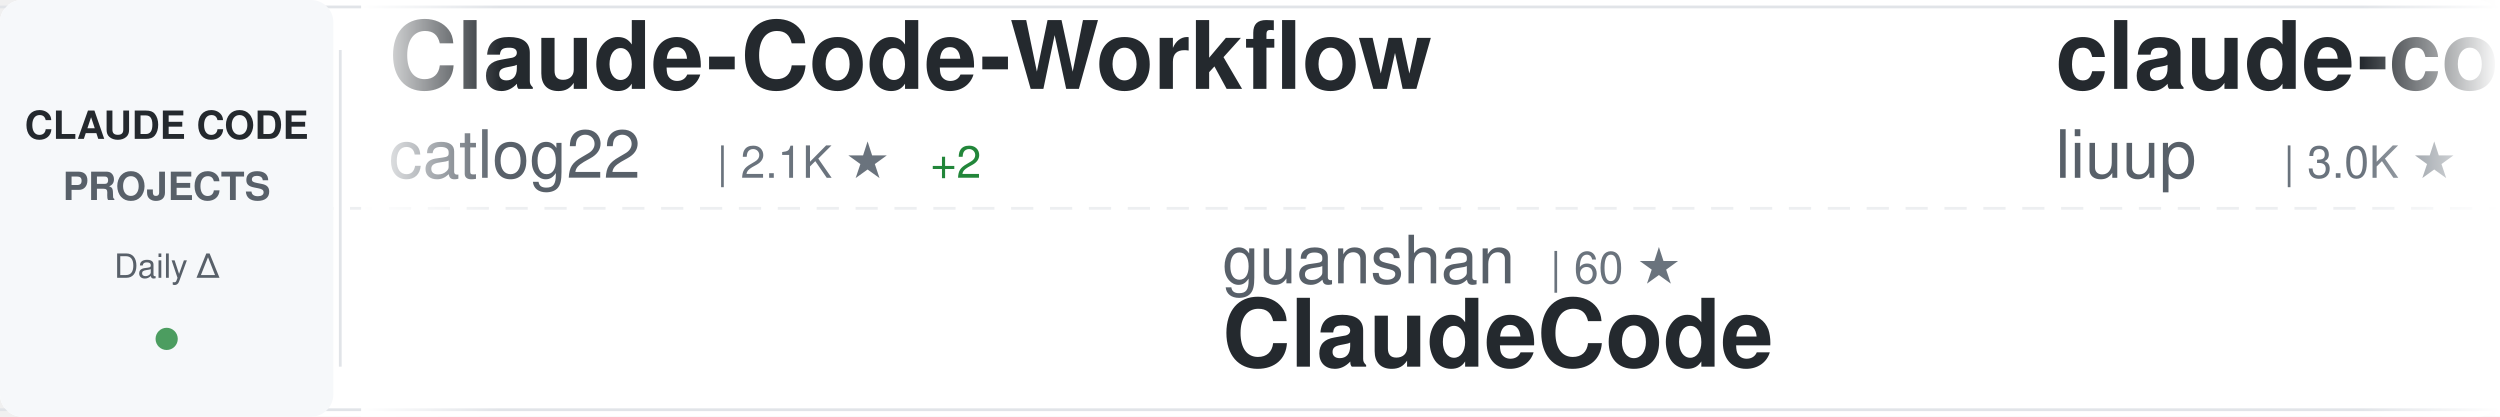
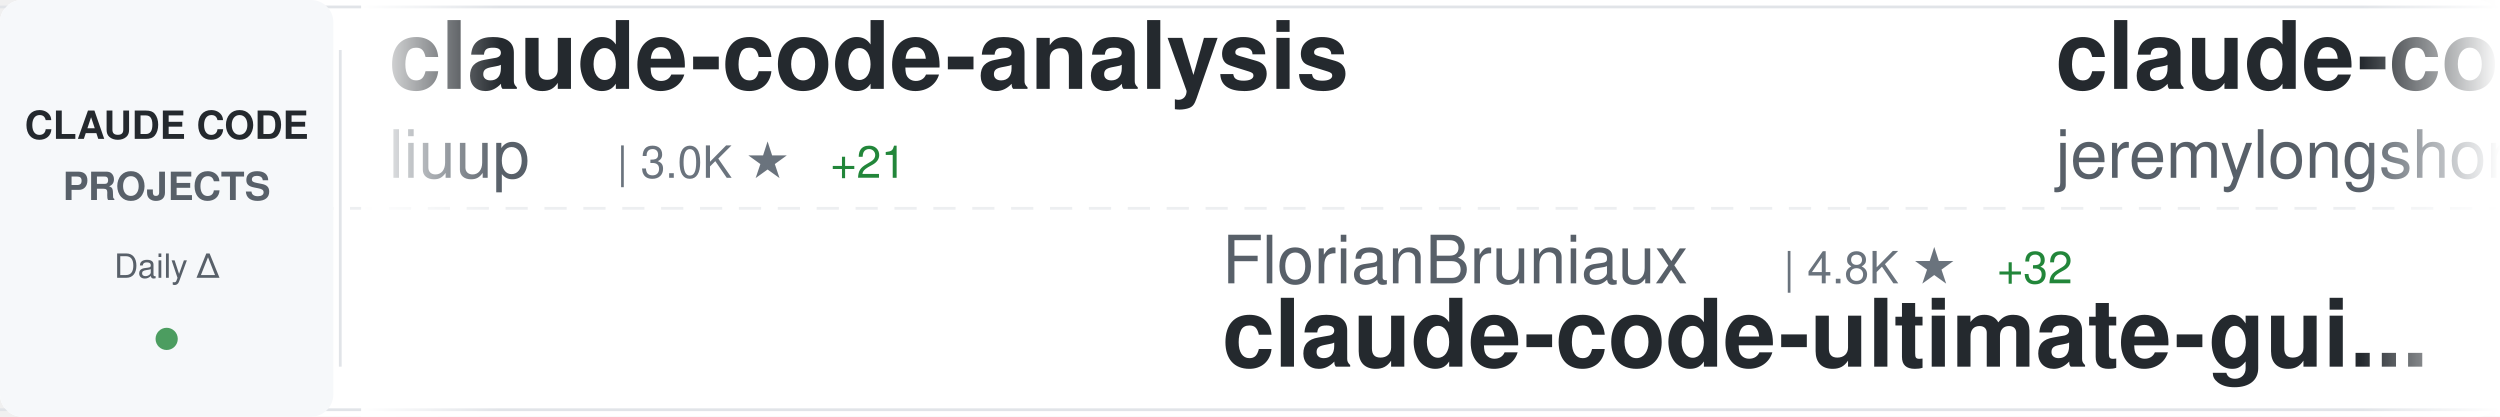
<svg xmlns="http://www.w3.org/2000/svg" width="900" height="150">
  <defs>
    <linearGradient id="awesomeLeftFade" x1="0%" y1="0%" x2="100%" y2="0%">
      <stop offset="0%" style="stop-color:#ffffff;stop-opacity:1" />
      <stop offset="100%" style="stop-color:#ffffff;stop-opacity:0" />
    </linearGradient>
    <linearGradient id="awesomeRightFade" x1="0%" y1="0%" x2="100%" y2="0%">
      <stop offset="0%" style="stop-color:#ffffff;stop-opacity:0" />
      <stop offset="100%" style="stop-color:#ffffff;stop-opacity:1" />
    </linearGradient>
  </defs>
  <rect width="900" height="150" fill="#ffffff" rx="8" />
  <rect x="0" y="2" width="900" height="1" fill="#e1e4e8" />
  <rect x="0" y="147" width="900" height="1" fill="#e1e4e8" />
  <line x1="0" y1="75" x2="900" y2="75" stroke="#e1e4e8" stroke-width="1" stroke-dasharray="8 6" opacity="0.6" />
  <rect x="0" y="0" width="120" height="150" fill="#f6f8fa" rx="8" />
  <text x="60" y="50" font-family="-apple-system, BlinkMacSystemFont, 'Segoe UI', Helvetica, Arial, sans-serif" font-size="14" font-weight="600" fill="#24292e" text-anchor="middle">CLAUDE CODE</text>
  <text x="60" y="72" font-family="-apple-system, BlinkMacSystemFont, 'Segoe UI', Helvetica, Arial, sans-serif" font-size="14" font-weight="600" fill="#586069" text-anchor="middle">PROJECTS</text>
  <text x="60" y="100" font-family="-apple-system, BlinkMacSystemFont, 'Segoe UI', Helvetica, Arial, sans-serif" font-size="12" font-weight="500" fill="#586069" text-anchor="middle">Daily Δ</text>
  <circle cx="60" cy="122" r="4" fill="#22863a" opacity="0.8" />
  <rect x="122" y="18" width="1" height="114" fill="#e1e4e8" />
  <clipPath id="awesomeTickerClip">
    <rect x="130" y="0" width="770" height="150" />
  </clipPath>
  <g clip-path="url(#awesomeTickerClip)">
    <g id="awesomeTickerItems">
      <animateTransform attributeName="transform" attributeType="XML" type="translate" from="0 0" to="-3000 0" dur="54s" repeatCount="indefinite" />
      <g transform="translate(0, 0)">
-         <text x="140" y="32" font-family="-apple-system, BlinkMacSystemFont, 'Segoe UI', Helvetica, Arial, sans-serif" font-size="34" font-weight="600" fill="#24292e">Claude-Code-Workflow</text>
-         <text x="140" y="64" font-family="-apple-system, BlinkMacSystemFont, 'Segoe UI', Helvetica, Arial, sans-serif" font-size="24" font-weight="400" fill="#586069">catlog22</text>
-         <text x="258" y="64" font-family="-apple-system, BlinkMacSystemFont, 'Segoe UI', Helvetica, Arial, sans-serif" font-size="16" font-weight="500" fill="#6a737d">| 2.1K ★</text>
-         <text x="335" y="64" font-family="-apple-system, BlinkMacSystemFont, 'Segoe UI', Helvetica, Arial, sans-serif" font-size="16" font-weight="500" fill="#22863a"> +2</text>
-       </g>
-       <g transform="translate(300, 0)">
-         <text x="140" y="102" font-family="-apple-system, BlinkMacSystemFont, 'Segoe UI', Helvetica, Arial, sans-serif" font-size="24" font-weight="400" fill="#586069">guanshan</text>
-         <text x="258" y="102" font-family="-apple-system, BlinkMacSystemFont, 'Segoe UI', Helvetica, Arial, sans-serif" font-size="16" font-weight="500" fill="#6a737d">| 60 ★</text>
-         <text x="140" y="132" font-family="-apple-system, BlinkMacSystemFont, 'Segoe UI', Helvetica, Arial, sans-serif" font-size="34" font-weight="600" fill="#24292e">ClaudeCode</text>
-       </g>
-       <g transform="translate(600, 0)">
        <text x="140" y="32" font-family="-apple-system, BlinkMacSystemFont, 'Segoe UI', Helvetica, Arial, sans-serif" font-size="34" font-weight="600" fill="#24292e">claude-code-analysis</text>
        <text x="140" y="64" font-family="-apple-system, BlinkMacSystemFont, 'Segoe UI', Helvetica, Arial, sans-serif" font-size="24" font-weight="400" fill="#586069">liuup</text>
        <text x="222" y="64" font-family="-apple-system, BlinkMacSystemFont, 'Segoe UI', Helvetica, Arial, sans-serif" font-size="16" font-weight="500" fill="#6a737d">| 3.0K ★</text>
-         <text x="299" y="64" font-family="-apple-system, BlinkMacSystemFont, 'Segoe UI', Helvetica, Arial, sans-serif" font-size="16" font-weight="500" fill="#22863a"> +18</text>
+         <text x="299" y="64" font-family="-apple-system, BlinkMacSystemFont, 'Segoe UI', Helvetica, Arial, sans-serif" font-size="16" font-weight="500" fill="#22863a"> +21</text>
+       </g>
+       <g transform="translate(300, 0)">
+         <text x="140" y="102" font-family="-apple-system, BlinkMacSystemFont, 'Segoe UI', Helvetica, Arial, sans-serif" font-size="24" font-weight="400" fill="#586069">FlorianBruniaux</text>
+         <text x="342" y="102" font-family="-apple-system, BlinkMacSystemFont, 'Segoe UI', Helvetica, Arial, sans-serif" font-size="16" font-weight="500" fill="#6a737d">| 4.8K ★</text>
+         <text x="419" y="102" font-family="-apple-system, BlinkMacSystemFont, 'Segoe UI', Helvetica, Arial, sans-serif" font-size="16" font-weight="500" fill="#22863a"> +32</text>
+         <text x="140" y="132" font-family="-apple-system, BlinkMacSystemFont, 'Segoe UI', Helvetica, Arial, sans-serif" font-size="34" font-weight="600" fill="#24292e">claude-code-ultimate-gui...</text>
+       </g>
+       <g transform="translate(600, 0)">
+         <text x="140" y="32" font-family="-apple-system, BlinkMacSystemFont, 'Segoe UI', Helvetica, Arial, sans-serif" font-size="34" font-weight="600" fill="#24292e">claude-code-plugins-plus...</text>
+         <text x="140" y="64" font-family="-apple-system, BlinkMacSystemFont, 'Segoe UI', Helvetica, Arial, sans-serif" font-size="24" font-weight="400" fill="#586069">jeremylongshore</text>
+         <text x="342" y="64" font-family="-apple-system, BlinkMacSystemFont, 'Segoe UI', Helvetica, Arial, sans-serif" font-size="16" font-weight="500" fill="#6a737d">| 2.3K ★</text>
+         <text x="419" y="64" font-family="-apple-system, BlinkMacSystemFont, 'Segoe UI', Helvetica, Arial, sans-serif" font-size="16" font-weight="500" fill="#22863a"> +7</text>
      </g>
      <g transform="translate(900, 0)">
-         <text x="140" y="102" font-family="-apple-system, BlinkMacSystemFont, 'Segoe UI', Helvetica, Arial, sans-serif" font-size="24" font-weight="400" fill="#586069">FlorianBruniaux</text>
-         <text x="342" y="102" font-family="-apple-system, BlinkMacSystemFont, 'Segoe UI', Helvetica, Arial, sans-serif" font-size="16" font-weight="500" fill="#6a737d">| 4.8K ★</text>
-         <text x="419" y="102" font-family="-apple-system, BlinkMacSystemFont, 'Segoe UI', Helvetica, Arial, sans-serif" font-size="16" font-weight="500" fill="#22863a"> +24</text>
-         <text x="140" y="132" font-family="-apple-system, BlinkMacSystemFont, 'Segoe UI', Helvetica, Arial, sans-serif" font-size="34" font-weight="600" fill="#24292e">claude-code-ultimate-gui...</text>
+         <text x="140" y="102" font-family="-apple-system, BlinkMacSystemFont, 'Segoe UI', Helvetica, Arial, sans-serif" font-size="24" font-weight="400" fill="#586069">OneRedOak</text>
+         <text x="270" y="102" font-family="-apple-system, BlinkMacSystemFont, 'Segoe UI', Helvetica, Arial, sans-serif" font-size="16" font-weight="500" fill="#6a737d">| 3.8K ★</text>
+         <text x="347" y="102" font-family="-apple-system, BlinkMacSystemFont, 'Segoe UI', Helvetica, Arial, sans-serif" font-size="16" font-weight="500" fill="#22863a"> +1</text>
+         <text x="140" y="132" font-family="-apple-system, BlinkMacSystemFont, 'Segoe UI', Helvetica, Arial, sans-serif" font-size="34" font-weight="600" fill="#24292e">claude-code-workflows</text>
      </g>
      <g transform="translate(1200, 0)">
-         <text x="140" y="32" font-family="-apple-system, BlinkMacSystemFont, 'Segoe UI', Helvetica, Arial, sans-serif" font-size="34" font-weight="600" fill="#24292e">claude-coder</text>
-         <text x="140" y="64" font-family="-apple-system, BlinkMacSystemFont, 'Segoe UI', Helvetica, Arial, sans-serif" font-size="24" font-weight="400" fill="#586069">kodu-ai</text>
-         <text x="246" y="64" font-family="-apple-system, BlinkMacSystemFont, 'Segoe UI', Helvetica, Arial, sans-serif" font-size="16" font-weight="500" fill="#6a737d">| 5.3K ★</text>
+         <text x="140" y="32" font-family="-apple-system, BlinkMacSystemFont, 'Segoe UI', Helvetica, Arial, sans-serif" font-size="34" font-weight="600" fill="#24292e">my-claude-code-setup</text>
+         <text x="140" y="64" font-family="-apple-system, BlinkMacSystemFont, 'Segoe UI', Helvetica, Arial, sans-serif" font-size="24" font-weight="400" fill="#586069">centminmod</text>
+         <text x="282" y="64" font-family="-apple-system, BlinkMacSystemFont, 'Segoe UI', Helvetica, Arial, sans-serif" font-size="16" font-weight="500" fill="#6a737d">| 2.4K ★</text>
+         <text x="359" y="64" font-family="-apple-system, BlinkMacSystemFont, 'Segoe UI', Helvetica, Arial, sans-serif" font-size="16" font-weight="500" fill="#22863a"> +3</text>
      </g>
      <g transform="translate(1500, 0)">
-         <text x="140" y="102" font-family="-apple-system, BlinkMacSystemFont, 'Segoe UI', Helvetica, Arial, sans-serif" font-size="24" font-weight="400" fill="#586069">sugyan</text>
-         <text x="234" y="102" font-family="-apple-system, BlinkMacSystemFont, 'Segoe UI', Helvetica, Arial, sans-serif" font-size="16" font-weight="500" fill="#6a737d">| 1.1K ★</text>
-         <text x="311" y="102" font-family="-apple-system, BlinkMacSystemFont, 'Segoe UI', Helvetica, Arial, sans-serif" font-size="16" font-weight="500" fill="#22863a"> +3</text>
-         <text x="140" y="132" font-family="-apple-system, BlinkMacSystemFont, 'Segoe UI', Helvetica, Arial, sans-serif" font-size="34" font-weight="600" fill="#24292e">claude-code-webui</text>
+         <text x="140" y="102" font-family="-apple-system, BlinkMacSystemFont, 'Segoe UI', Helvetica, Arial, sans-serif" font-size="24" font-weight="400" fill="#586069">JrCx7scC</text>
+         <text x="258" y="102" font-family="-apple-system, BlinkMacSystemFont, 'Segoe UI', Helvetica, Arial, sans-serif" font-size="16" font-weight="500" fill="#6a737d">| 370 ★</text>
+         <text x="140" y="132" font-family="-apple-system, BlinkMacSystemFont, 'Segoe UI', Helvetica, Arial, sans-serif" font-size="34" font-weight="600" fill="#24292e">claude-code-source</text>
      </g>
      <g transform="translate(1800, 0)">
-         <text x="140" y="32" font-family="-apple-system, BlinkMacSystemFont, 'Segoe UI', Helvetica, Arial, sans-serif" font-size="34" font-weight="600" fill="#24292e">CLIProxyAPI</text>
-         <text x="140" y="64" font-family="-apple-system, BlinkMacSystemFont, 'Segoe UI', Helvetica, Arial, sans-serif" font-size="24" font-weight="400" fill="#586069">router-for-me</text>
-         <text x="318" y="64" font-family="-apple-system, BlinkMacSystemFont, 'Segoe UI', Helvetica, Arial, sans-serif" font-size="16" font-weight="500" fill="#6a737d">| 36.5K ★</text>
-         <text x="404" y="64" font-family="-apple-system, BlinkMacSystemFont, 'Segoe UI', Helvetica, Arial, sans-serif" font-size="16" font-weight="500" fill="#22863a"> +174</text>
+         <text x="140" y="32" font-family="-apple-system, BlinkMacSystemFont, 'Segoe UI', Helvetica, Arial, sans-serif" font-size="34" font-weight="600" fill="#24292e">claude-code-local</text>
+         <text x="140" y="64" font-family="-apple-system, BlinkMacSystemFont, 'Segoe UI', Helvetica, Arial, sans-serif" font-size="24" font-weight="400" fill="#586069">nicedreamzapp</text>
+         <text x="318" y="64" font-family="-apple-system, BlinkMacSystemFont, 'Segoe UI', Helvetica, Arial, sans-serif" font-size="16" font-weight="500" fill="#6a737d">| 2.7K ★</text>
+         <text x="395" y="64" font-family="-apple-system, BlinkMacSystemFont, 'Segoe UI', Helvetica, Arial, sans-serif" font-size="16" font-weight="500" fill="#22863a"> +2</text>
      </g>
      <g transform="translate(2100, 0)">
-         <text x="140" y="102" font-family="-apple-system, BlinkMacSystemFont, 'Segoe UI', Helvetica, Arial, sans-serif" font-size="24" font-weight="400" fill="#586069">pedrohcgs</text>
-         <text x="270" y="102" font-family="-apple-system, BlinkMacSystemFont, 'Segoe UI', Helvetica, Arial, sans-serif" font-size="16" font-weight="500" fill="#6a737d">| 1.2K ★</text>
-         <text x="347" y="102" font-family="-apple-system, BlinkMacSystemFont, 'Segoe UI', Helvetica, Arial, sans-serif" font-size="16" font-weight="500" fill="#22863a"> +5</text>
-         <text x="140" y="132" font-family="-apple-system, BlinkMacSystemFont, 'Segoe UI', Helvetica, Arial, sans-serif" font-size="34" font-weight="600" fill="#24292e">claude-code-my-workflow</text>
+         <text x="140" y="102" font-family="-apple-system, BlinkMacSystemFont, 'Segoe UI', Helvetica, Arial, sans-serif" font-size="24" font-weight="400" fill="#586069">diet103</text>
+         <text x="246" y="102" font-family="-apple-system, BlinkMacSystemFont, 'Segoe UI', Helvetica, Arial, sans-serif" font-size="16" font-weight="500" fill="#6a737d">| 9.7K ★</text>
+         <text x="323" y="102" font-family="-apple-system, BlinkMacSystemFont, 'Segoe UI', Helvetica, Arial, sans-serif" font-size="16" font-weight="500" fill="#22863a"> +2</text>
+         <text x="140" y="132" font-family="-apple-system, BlinkMacSystemFont, 'Segoe UI', Helvetica, Arial, sans-serif" font-size="34" font-weight="600" fill="#24292e">claude-code-infrastructu...</text>
      </g>
      <g transform="translate(2400, 0)">
-         <text x="140" y="32" font-family="-apple-system, BlinkMacSystemFont, 'Segoe UI', Helvetica, Arial, sans-serif" font-size="34" font-weight="600" fill="#24292e">claude-code-reverse</text>
-         <text x="140" y="64" font-family="-apple-system, BlinkMacSystemFont, 'Segoe UI', Helvetica, Arial, sans-serif" font-size="24" font-weight="400" fill="#586069">Yuyz0112</text>
-         <text x="258" y="64" font-family="-apple-system, BlinkMacSystemFont, 'Segoe UI', Helvetica, Arial, sans-serif" font-size="16" font-weight="500" fill="#6a737d">| 2.4K ★</text>
+         <text x="140" y="32" font-family="-apple-system, BlinkMacSystemFont, 'Segoe UI', Helvetica, Arial, sans-serif" font-size="34" font-weight="600" fill="#24292e">claude-code-proxy</text>
+         <text x="140" y="64" font-family="-apple-system, BlinkMacSystemFont, 'Segoe UI', Helvetica, Arial, sans-serif" font-size="24" font-weight="400" fill="#586069">fuergaosi233</text>
+         <text x="306" y="64" font-family="-apple-system, BlinkMacSystemFont, 'Segoe UI', Helvetica, Arial, sans-serif" font-size="16" font-weight="500" fill="#6a737d">| 2.7K ★</text>
+         <text x="383" y="64" font-family="-apple-system, BlinkMacSystemFont, 'Segoe UI', Helvetica, Arial, sans-serif" font-size="16" font-weight="500" fill="#22863a"> +2</text>
      </g>
      <g transform="translate(2700, 0)">
-         <text x="140" y="102" font-family="-apple-system, BlinkMacSystemFont, 'Segoe UI', Helvetica, Arial, sans-serif" font-size="24" font-weight="400" fill="#586069">OneRedOak</text>
-         <text x="270" y="102" font-family="-apple-system, BlinkMacSystemFont, 'Segoe UI', Helvetica, Arial, sans-serif" font-size="16" font-weight="500" fill="#6a737d">| 3.8K ★</text>
-         <text x="347" y="102" font-family="-apple-system, BlinkMacSystemFont, 'Segoe UI', Helvetica, Arial, sans-serif" font-size="16" font-weight="500" fill="#22863a"> +2</text>
-         <text x="140" y="132" font-family="-apple-system, BlinkMacSystemFont, 'Segoe UI', Helvetica, Arial, sans-serif" font-size="34" font-weight="600" fill="#24292e">claude-code-workflows</text>
+         <text x="140" y="102" font-family="-apple-system, BlinkMacSystemFont, 'Segoe UI', Helvetica, Arial, sans-serif" font-size="24" font-weight="400" fill="#586069">VoltAgent</text>
+         <text x="270" y="102" font-family="-apple-system, BlinkMacSystemFont, 'Segoe UI', Helvetica, Arial, sans-serif" font-size="16" font-weight="500" fill="#6a737d">| 21.4K ★</text>
+         <text x="356" y="102" font-family="-apple-system, BlinkMacSystemFont, 'Segoe UI', Helvetica, Arial, sans-serif" font-size="16" font-weight="500" fill="#22863a"> +67</text>
+         <text x="140" y="132" font-family="-apple-system, BlinkMacSystemFont, 'Segoe UI', Helvetica, Arial, sans-serif" font-size="34" font-weight="600" fill="#24292e">awesome-claude-code-suba...</text>
      </g>
      <g transform="translate(3000, 0)">
-         <text x="140" y="32" font-family="-apple-system, BlinkMacSystemFont, 'Segoe UI', Helvetica, Arial, sans-serif" font-size="34" font-weight="600" fill="#24292e">Claude-Code-Workflow</text>
-         <text x="140" y="64" font-family="-apple-system, BlinkMacSystemFont, 'Segoe UI', Helvetica, Arial, sans-serif" font-size="24" font-weight="400" fill="#586069">catlog22</text>
-         <text x="258" y="64" font-family="-apple-system, BlinkMacSystemFont, 'Segoe UI', Helvetica, Arial, sans-serif" font-size="16" font-weight="500" fill="#6a737d">| 2.1K ★</text>
-         <text x="335" y="64" font-family="-apple-system, BlinkMacSystemFont, 'Segoe UI', Helvetica, Arial, sans-serif" font-size="16" font-weight="500" fill="#22863a"> +2</text>
-       </g>
-       <g transform="translate(3300, 0)">
-         <text x="140" y="102" font-family="-apple-system, BlinkMacSystemFont, 'Segoe UI', Helvetica, Arial, sans-serif" font-size="24" font-weight="400" fill="#586069">guanshan</text>
-         <text x="258" y="102" font-family="-apple-system, BlinkMacSystemFont, 'Segoe UI', Helvetica, Arial, sans-serif" font-size="16" font-weight="500" fill="#6a737d">| 60 ★</text>
-         <text x="140" y="132" font-family="-apple-system, BlinkMacSystemFont, 'Segoe UI', Helvetica, Arial, sans-serif" font-size="34" font-weight="600" fill="#24292e">ClaudeCode</text>
-       </g>
-       <g transform="translate(3600, 0)">
        <text x="140" y="32" font-family="-apple-system, BlinkMacSystemFont, 'Segoe UI', Helvetica, Arial, sans-serif" font-size="34" font-weight="600" fill="#24292e">claude-code-analysis</text>
        <text x="140" y="64" font-family="-apple-system, BlinkMacSystemFont, 'Segoe UI', Helvetica, Arial, sans-serif" font-size="24" font-weight="400" fill="#586069">liuup</text>
        <text x="222" y="64" font-family="-apple-system, BlinkMacSystemFont, 'Segoe UI', Helvetica, Arial, sans-serif" font-size="16" font-weight="500" fill="#6a737d">| 3.0K ★</text>
-         <text x="299" y="64" font-family="-apple-system, BlinkMacSystemFont, 'Segoe UI', Helvetica, Arial, sans-serif" font-size="16" font-weight="500" fill="#22863a"> +18</text>
+         <text x="299" y="64" font-family="-apple-system, BlinkMacSystemFont, 'Segoe UI', Helvetica, Arial, sans-serif" font-size="16" font-weight="500" fill="#22863a"> +21</text>
+       </g>
+       <g transform="translate(3300, 0)">
+         <text x="140" y="102" font-family="-apple-system, BlinkMacSystemFont, 'Segoe UI', Helvetica, Arial, sans-serif" font-size="24" font-weight="400" fill="#586069">FlorianBruniaux</text>
+         <text x="342" y="102" font-family="-apple-system, BlinkMacSystemFont, 'Segoe UI', Helvetica, Arial, sans-serif" font-size="16" font-weight="500" fill="#6a737d">| 4.8K ★</text>
+         <text x="419" y="102" font-family="-apple-system, BlinkMacSystemFont, 'Segoe UI', Helvetica, Arial, sans-serif" font-size="16" font-weight="500" fill="#22863a"> +32</text>
+         <text x="140" y="132" font-family="-apple-system, BlinkMacSystemFont, 'Segoe UI', Helvetica, Arial, sans-serif" font-size="34" font-weight="600" fill="#24292e">claude-code-ultimate-gui...</text>
+       </g>
+       <g transform="translate(3600, 0)">
+         <text x="140" y="32" font-family="-apple-system, BlinkMacSystemFont, 'Segoe UI', Helvetica, Arial, sans-serif" font-size="34" font-weight="600" fill="#24292e">claude-code-plugins-plus...</text>
+         <text x="140" y="64" font-family="-apple-system, BlinkMacSystemFont, 'Segoe UI', Helvetica, Arial, sans-serif" font-size="24" font-weight="400" fill="#586069">jeremylongshore</text>
+         <text x="342" y="64" font-family="-apple-system, BlinkMacSystemFont, 'Segoe UI', Helvetica, Arial, sans-serif" font-size="16" font-weight="500" fill="#6a737d">| 2.3K ★</text>
+         <text x="419" y="64" font-family="-apple-system, BlinkMacSystemFont, 'Segoe UI', Helvetica, Arial, sans-serif" font-size="16" font-weight="500" fill="#22863a"> +7</text>
      </g>
      <g transform="translate(3900, 0)">
-         <text x="140" y="102" font-family="-apple-system, BlinkMacSystemFont, 'Segoe UI', Helvetica, Arial, sans-serif" font-size="24" font-weight="400" fill="#586069">FlorianBruniaux</text>
-         <text x="342" y="102" font-family="-apple-system, BlinkMacSystemFont, 'Segoe UI', Helvetica, Arial, sans-serif" font-size="16" font-weight="500" fill="#6a737d">| 4.8K ★</text>
-         <text x="419" y="102" font-family="-apple-system, BlinkMacSystemFont, 'Segoe UI', Helvetica, Arial, sans-serif" font-size="16" font-weight="500" fill="#22863a"> +24</text>
-         <text x="140" y="132" font-family="-apple-system, BlinkMacSystemFont, 'Segoe UI', Helvetica, Arial, sans-serif" font-size="34" font-weight="600" fill="#24292e">claude-code-ultimate-gui...</text>
+         <text x="140" y="102" font-family="-apple-system, BlinkMacSystemFont, 'Segoe UI', Helvetica, Arial, sans-serif" font-size="24" font-weight="400" fill="#586069">OneRedOak</text>
+         <text x="270" y="102" font-family="-apple-system, BlinkMacSystemFont, 'Segoe UI', Helvetica, Arial, sans-serif" font-size="16" font-weight="500" fill="#6a737d">| 3.8K ★</text>
+         <text x="347" y="102" font-family="-apple-system, BlinkMacSystemFont, 'Segoe UI', Helvetica, Arial, sans-serif" font-size="16" font-weight="500" fill="#22863a"> +1</text>
+         <text x="140" y="132" font-family="-apple-system, BlinkMacSystemFont, 'Segoe UI', Helvetica, Arial, sans-serif" font-size="34" font-weight="600" fill="#24292e">claude-code-workflows</text>
      </g>
    </g>
  </g>
  <rect x="130" y="0" width="50" height="150" fill="url(#awesomeLeftFade)" />
  <rect x="850" y="0" width="50" height="150" fill="url(#awesomeRightFade)" />
</svg>
